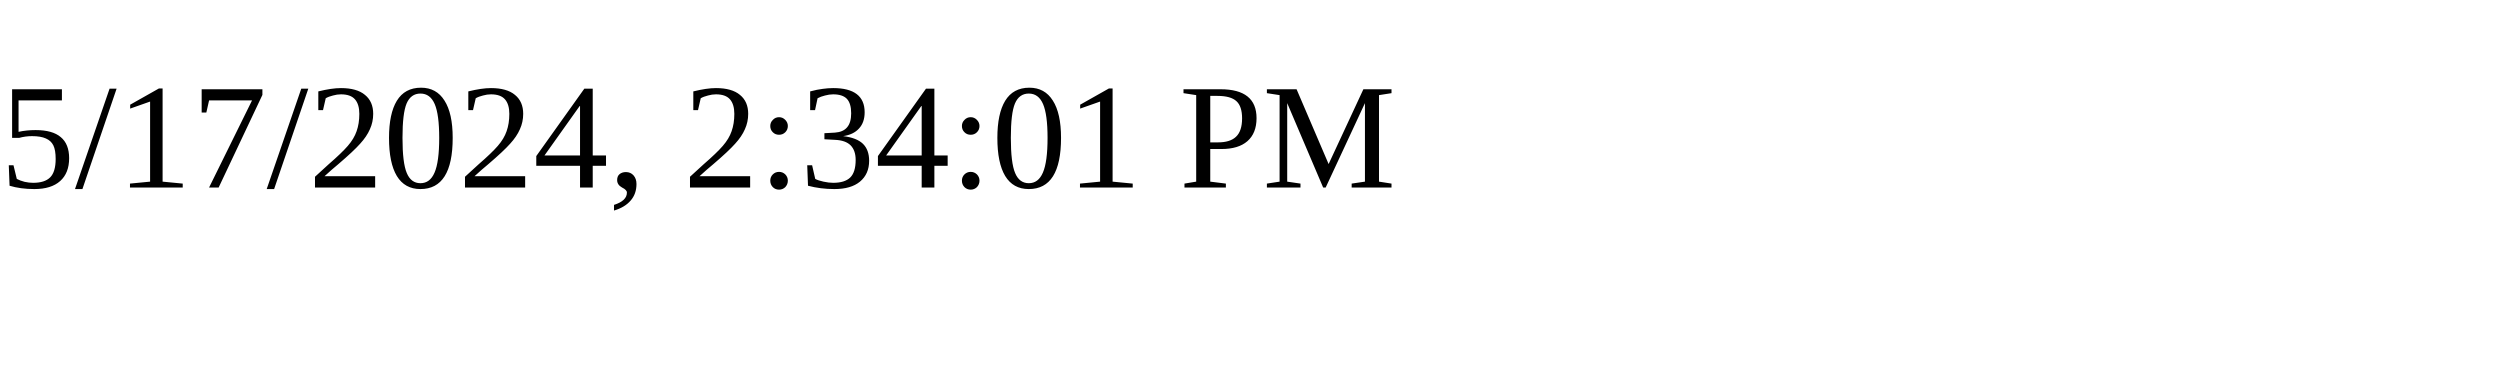
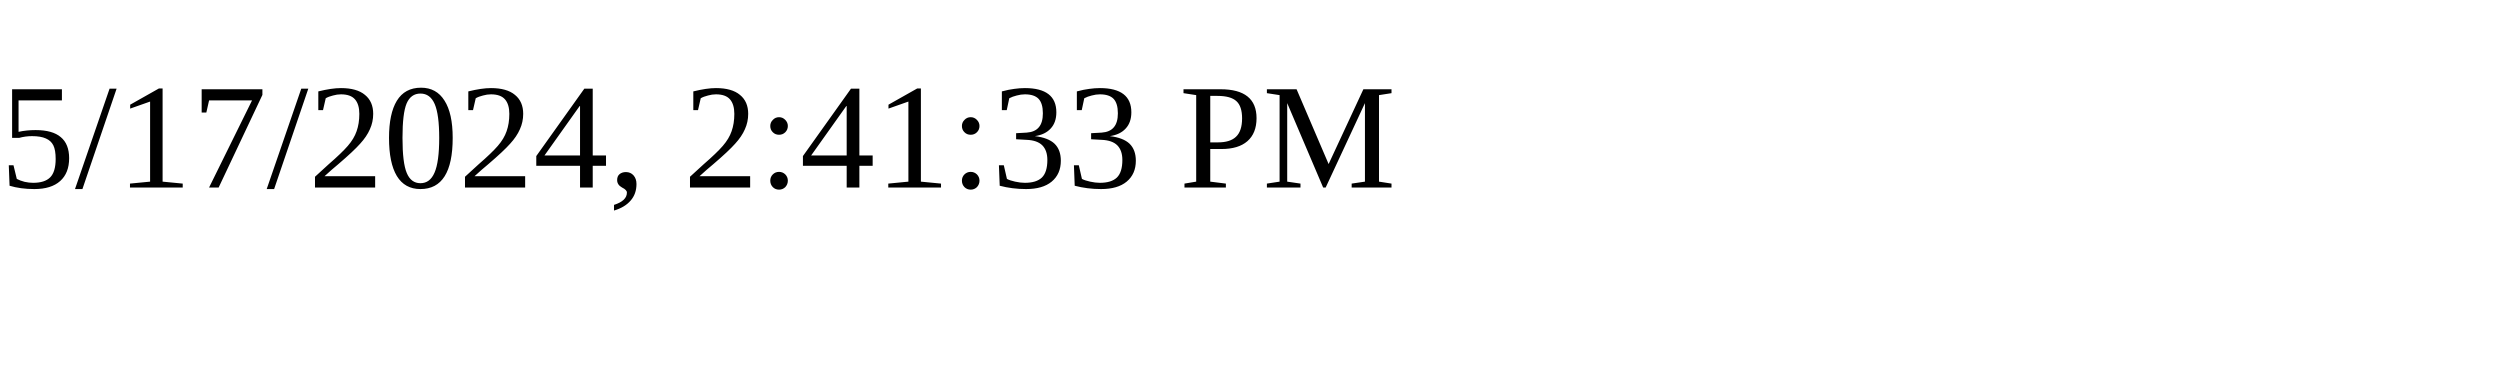
<svg xmlns="http://www.w3.org/2000/svg" height="30" width="200">
-   <text x="0" y="15">5/17/2024, 2:34:01 PM</text>
+   <text x="0" y="15">5/17/2024, 2:41:33 PM</text>
</svg>
